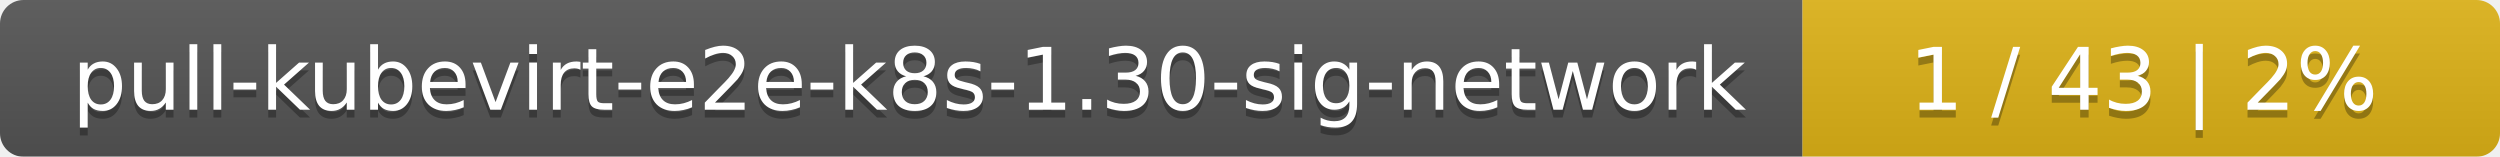
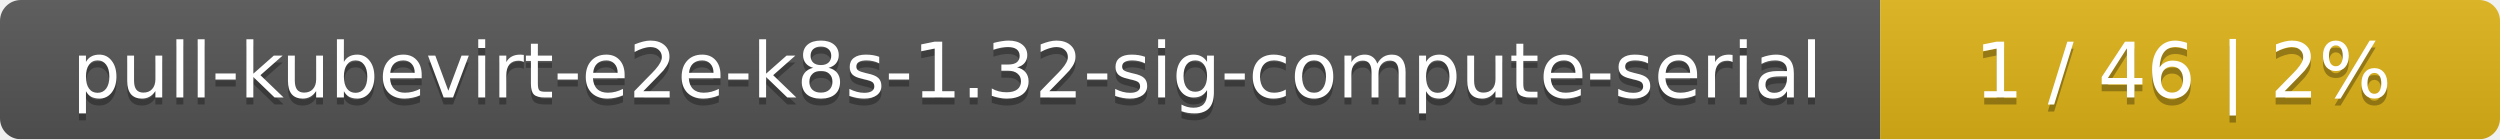
- <svg xmlns="http://www.w3.org/2000/svg" width="319" height="20">
+ <svg xmlns="http://www.w3.org/2000/svg" width="359" height="20">
  <linearGradient id="smooth" x2="0" y2="100%">
    <stop offset="0" stop-color="#bbb" stop-opacity=".1" />
    <stop offset="1" stop-opacity=".1" />
  </linearGradient>
  <mask id="round">
-     <rect width="319" height="20" rx="3" fill="#fff" />
+     <rect width="359" height="20" rx="3" fill="#fff" />
  </mask>
  <g mask="url(#round)">
-     <rect width="230" height="20" fill="#555" />
-     <rect x="230" width="89" height="20" fill="#dfb317" />
-     <rect width="319" height="20" fill="url(#smooth)" />
+     <rect width="270" height="20" fill="#555" />
+     <rect x="270" width="89" height="20" fill="#dfb317" />
+     <rect width="359" height="20" fill="url(#smooth)" />
  </g>
  <g fill="#fff" text-anchor="middle" font-family="DejaVu Sans,Verdana,Geneva,sans-serif" font-size="11">
-     <text x="116" y="15" fill="#010101" fill-opacity=".3">pull-kubevirt-e2e-k8s-1.30-sig-network</text>
-     <text x="116" y="14">pull-kubevirt-e2e-k8s-1.30-sig-network</text>
-     <text x="273.5" y="15" fill="#010101" fill-opacity=".3">1 / 43    |    2%</text>
-     <text x="273.5" y="14">1 / 43    |    2%</text>
+     <text x="136" y="15" fill="#010101" fill-opacity=".3">pull-kubevirt-e2e-k8s-1.32-sig-compute-serial</text>
+     <text x="136" y="14">pull-kubevirt-e2e-k8s-1.32-sig-compute-serial</text>
+     <text x="313.5" y="15" fill="#010101" fill-opacity=".3">1 / 46    |    2%</text>
+     <text x="313.5" y="14">1 / 46    |    2%</text>
  </g>
</svg>
